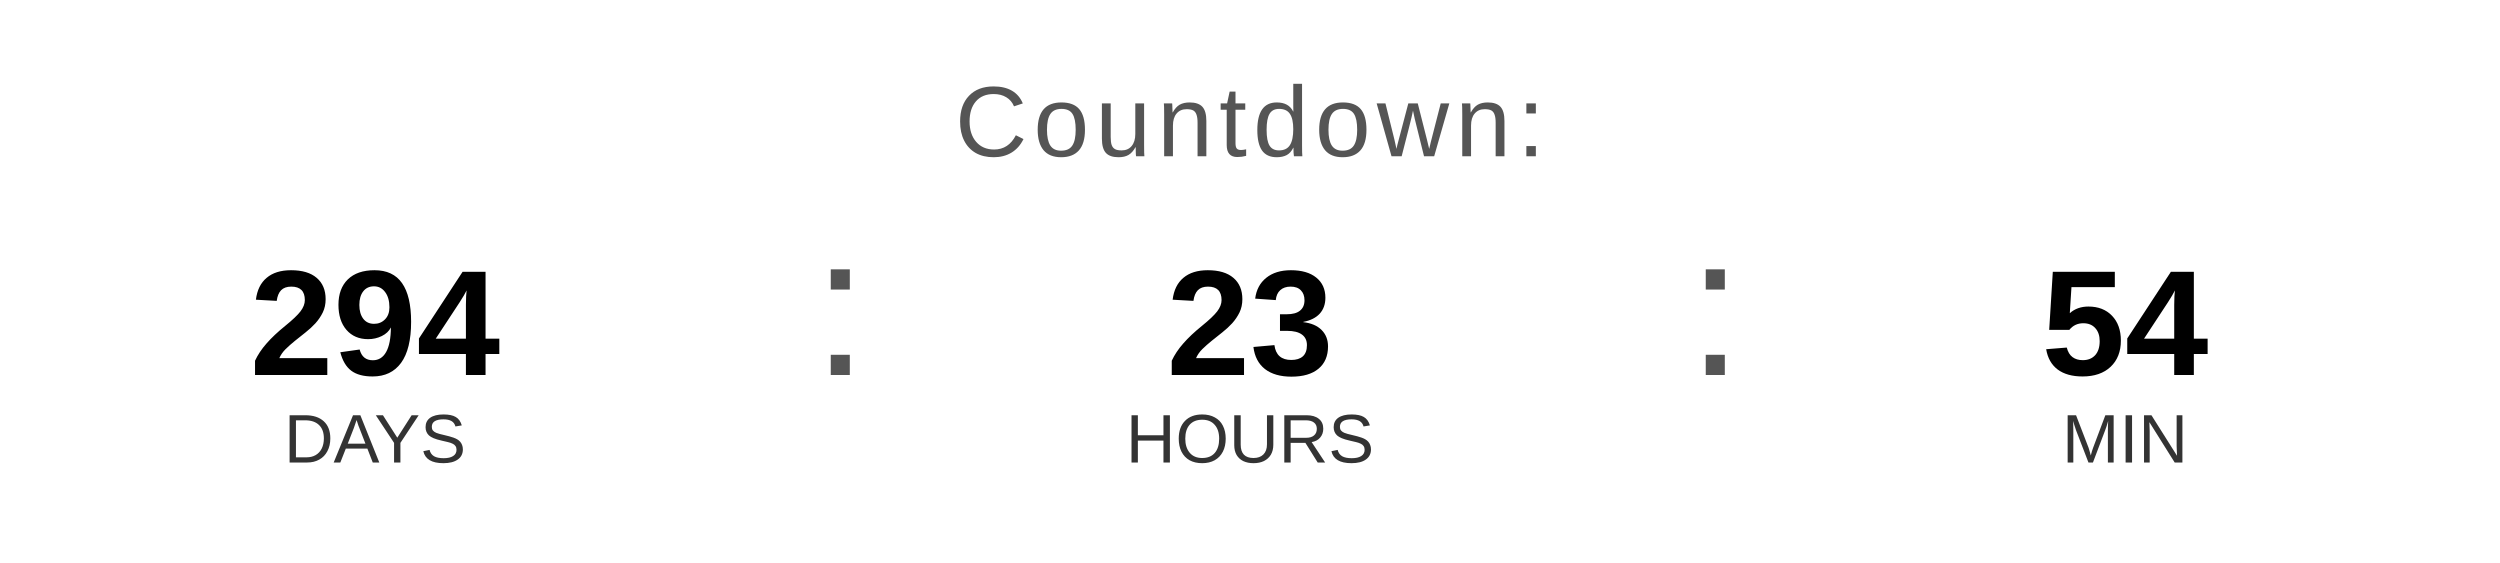
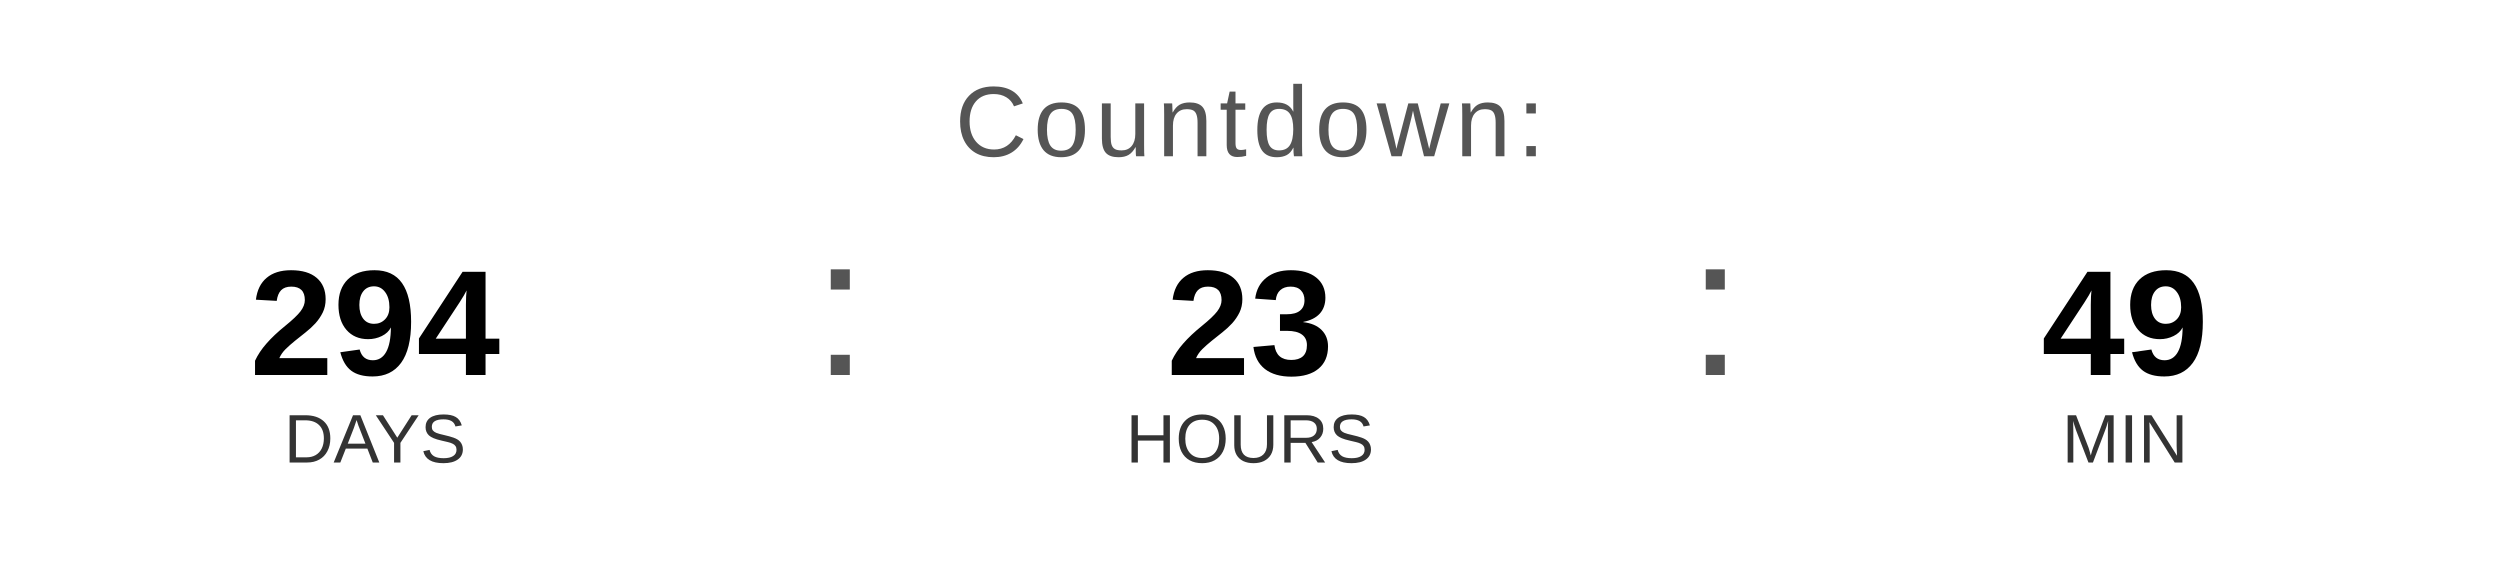
<svg xmlns="http://www.w3.org/2000/svg" width="400" height="90" viewBox="0 0 400 90">
  <text x="200" y="25" font-family="Arial, Helvetica, sans-serif" font-size="16" fill="#555555" text-anchor="middle" letter-spacing="1">
    Countdown:
  </text>
  <text x="60" y="60" font-family="Arial, Helvetica, sans-serif" font-size="24" font-weight="bold" fill="#000000" text-anchor="middle">294</text>
  <text x="60" y="74" font-family="Arial, Helvetica, sans-serif" font-size="11" fill="#333333" text-anchor="middle">DAYS</text>
  <text x="130" y="60" font-family="Arial, sans-serif" font-size="32" fill="#555555">:</text>
  <text x="200" y="60" font-family="Arial, Helvetica, sans-serif" font-size="24" font-weight="bold" fill="#000000" text-anchor="middle">23</text>
  <text x="200" y="74" font-family="Arial, Helvetica, sans-serif" font-size="11" fill="#333333" text-anchor="middle">HOURS</text>
  <text x="270" y="60" font-family="Arial, sans-serif" font-size="32" fill="#555555">:</text>
-   <text x="340" y="60" font-family="Arial, Helvetica, sans-serif" font-size="24" font-weight="bold" fill="#000000" text-anchor="middle">54</text>
+   <text x="340" y="60" font-family="Arial, Helvetica, sans-serif" font-size="24" font-weight="bold" fill="#000000" text-anchor="middle">49</text>
  <text x="340" y="74" font-family="Arial, Helvetica, sans-serif" font-size="11" fill="#333333" text-anchor="middle">MIN</text>
</svg>
